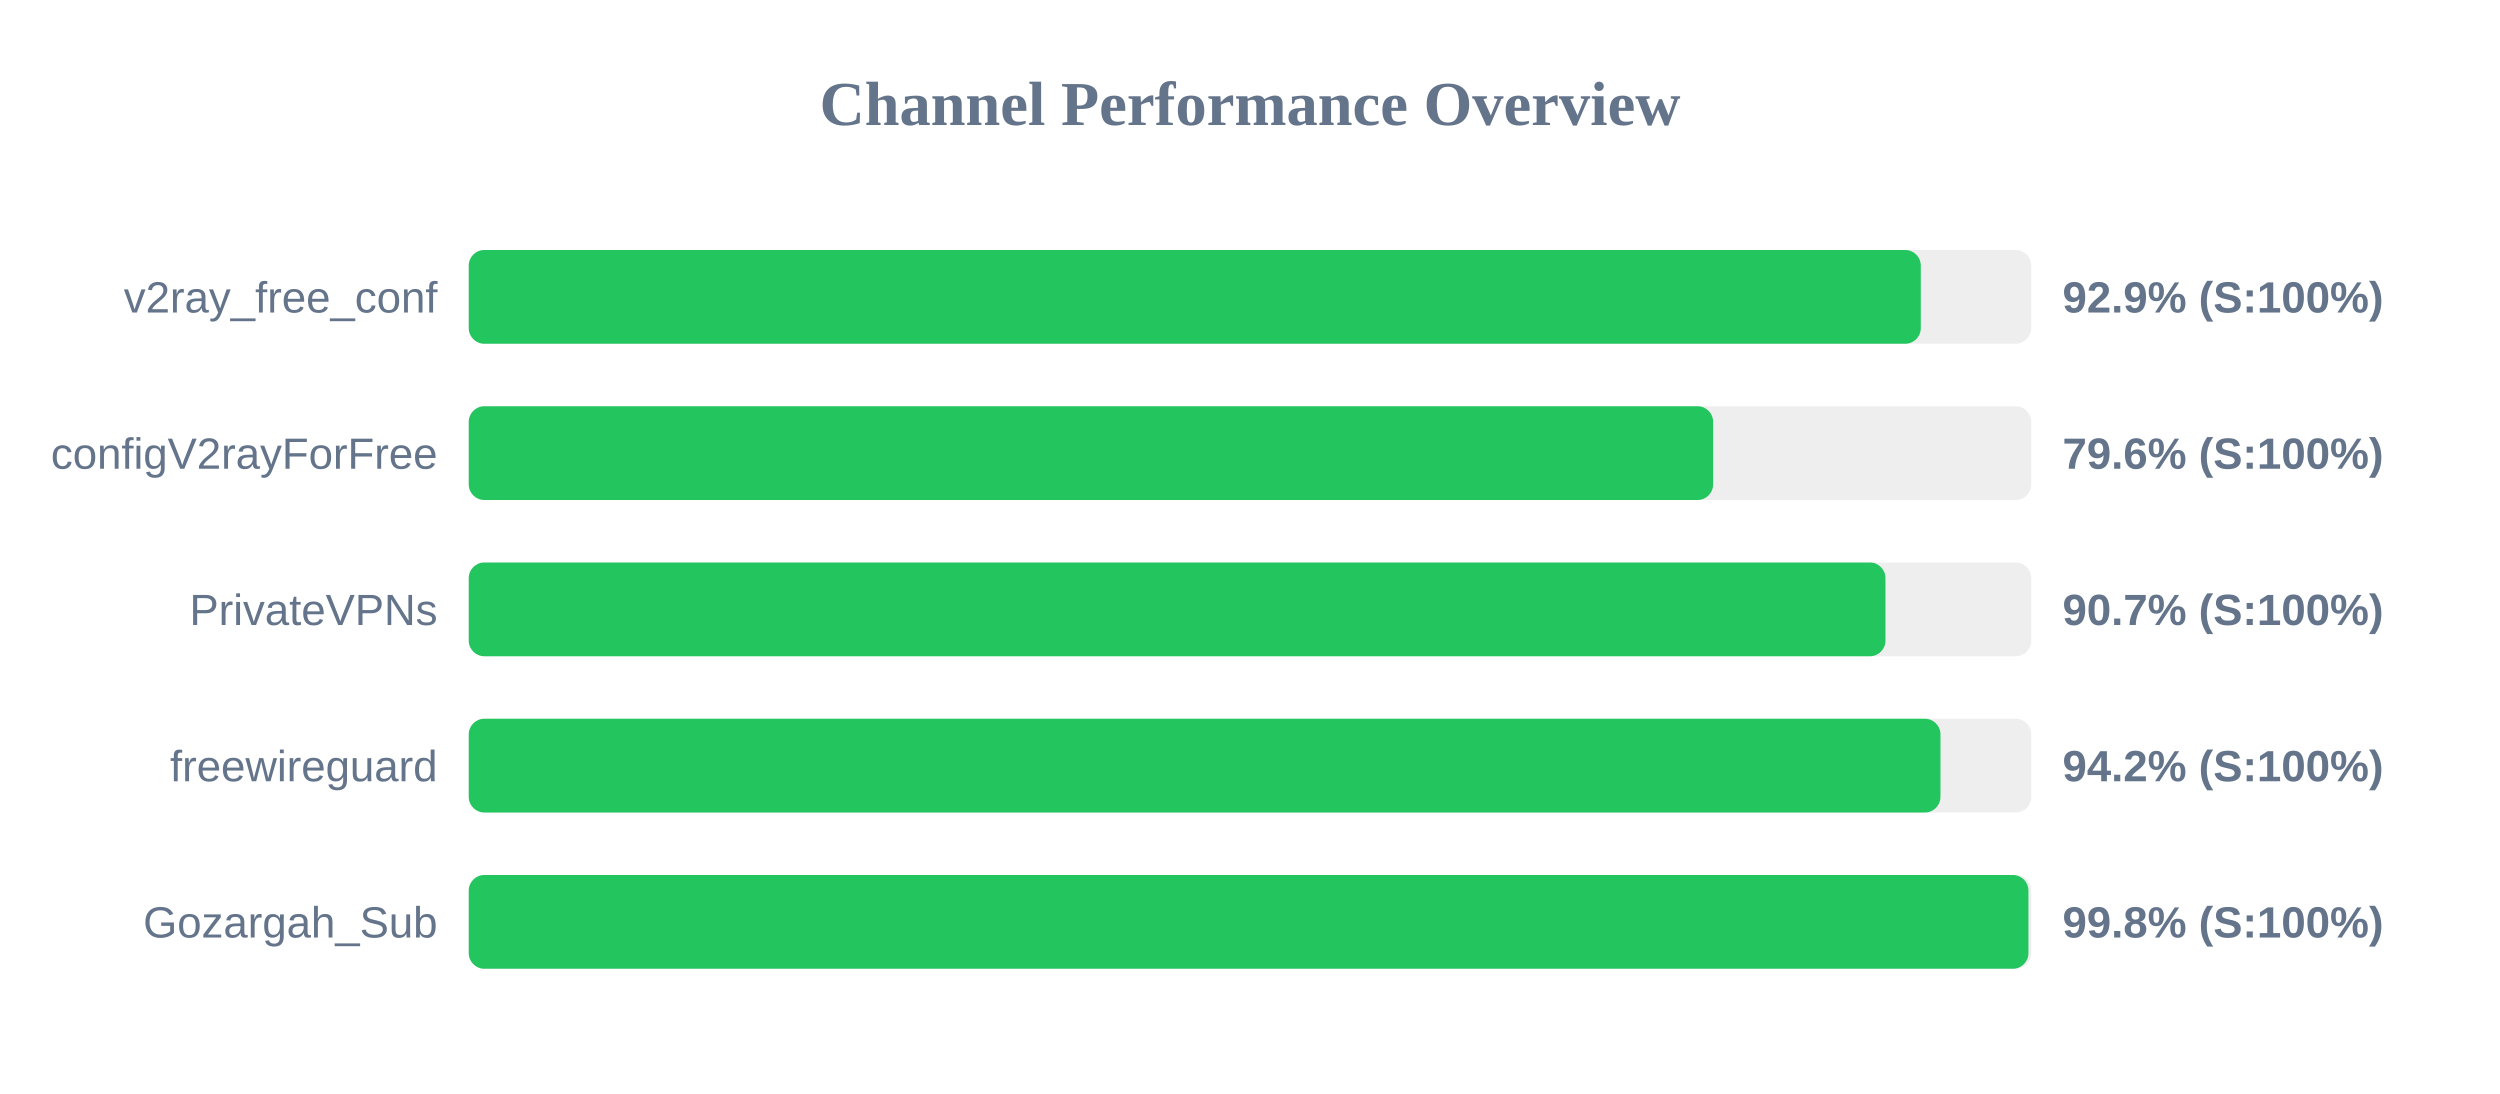
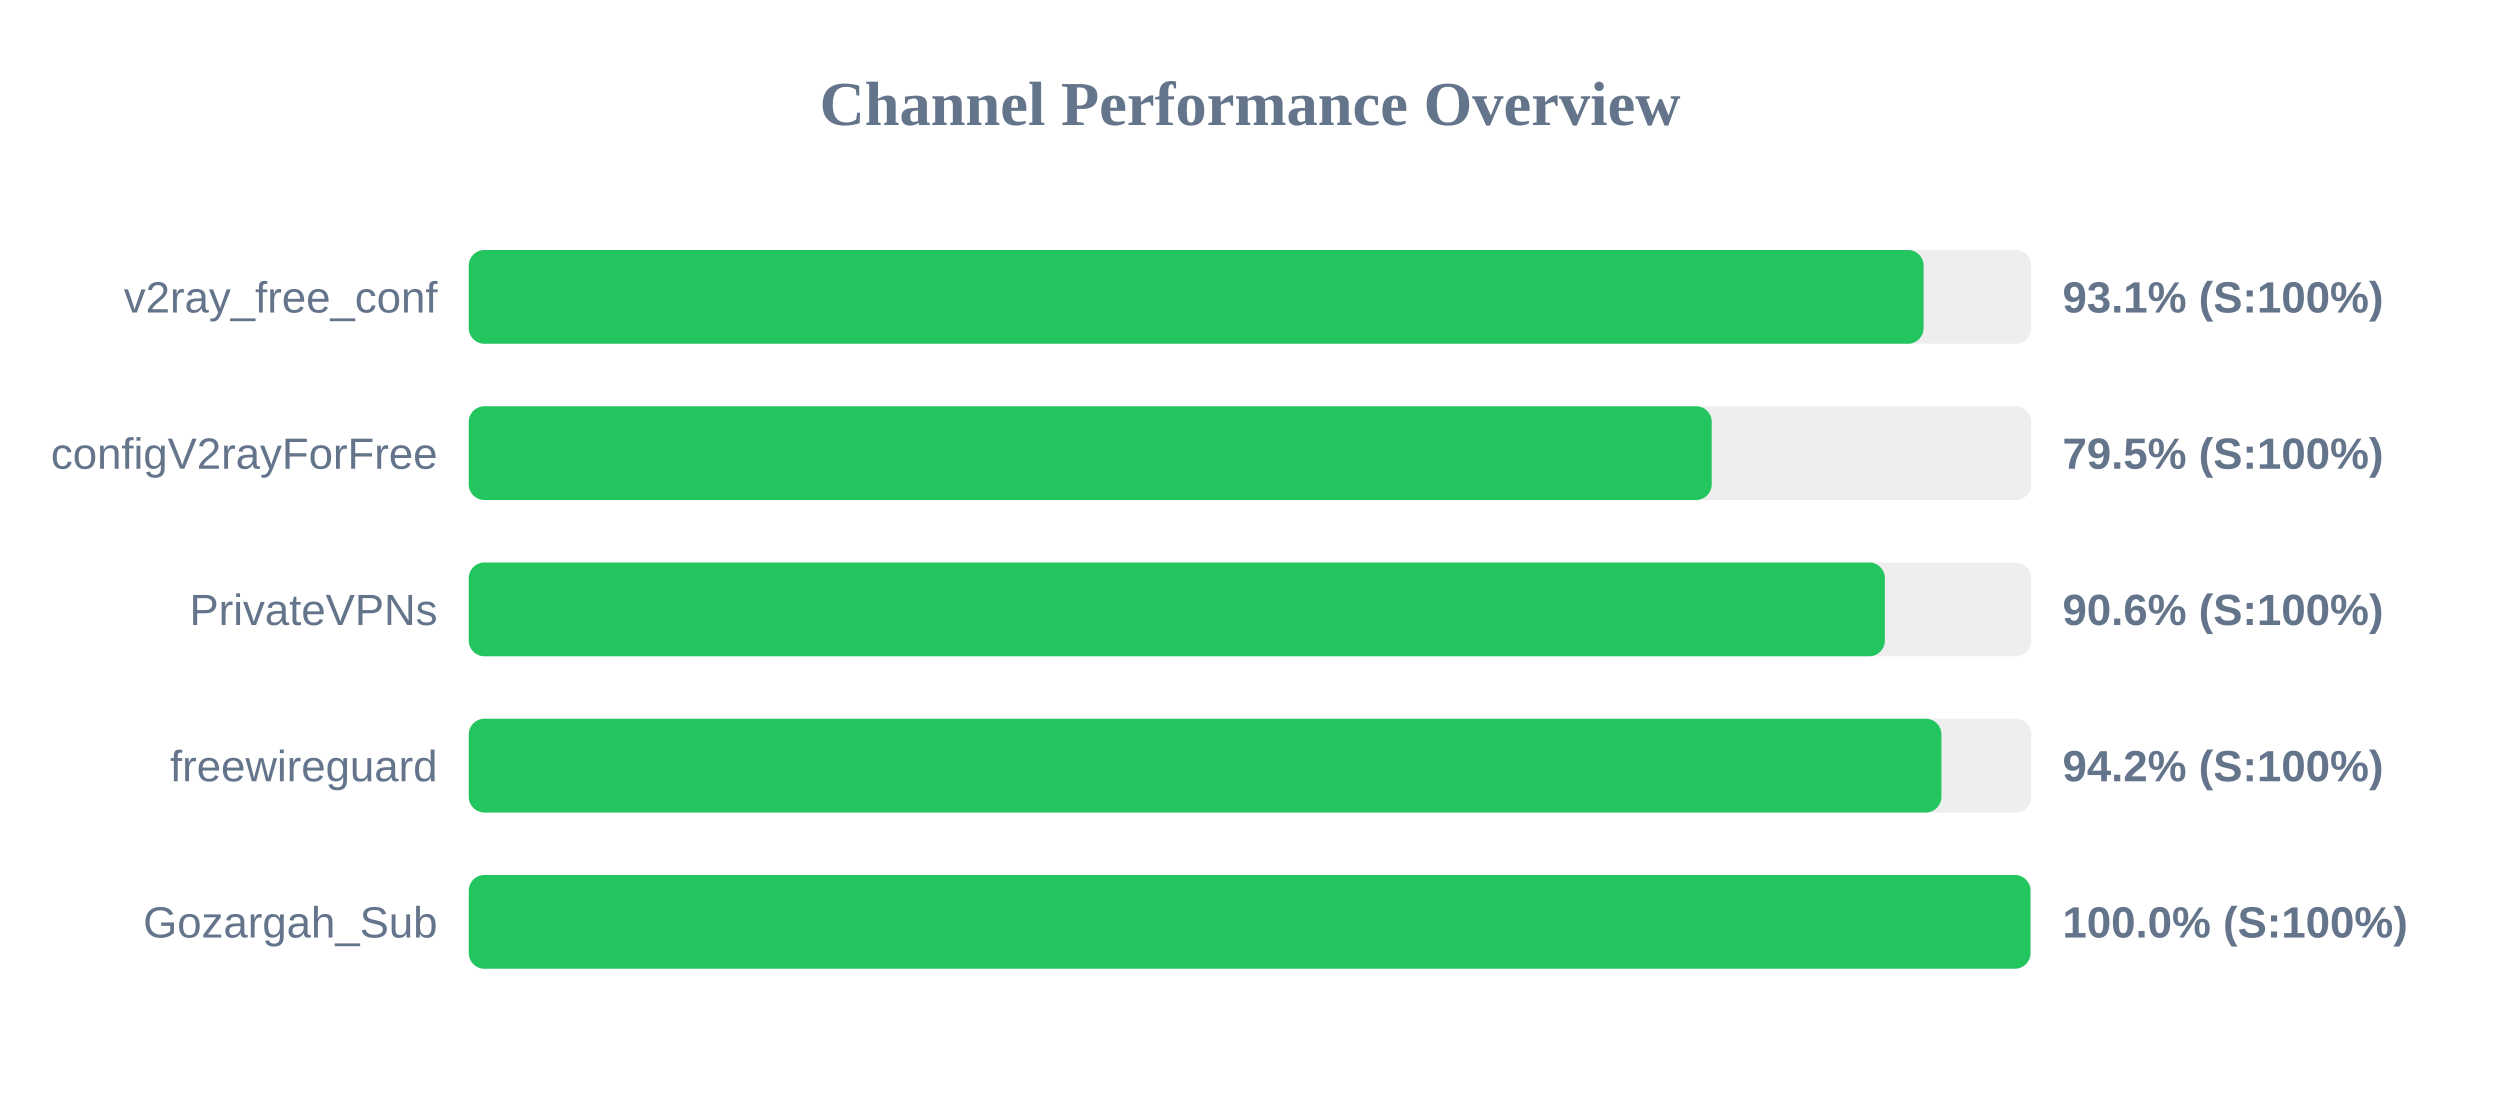
<svg xmlns="http://www.w3.org/2000/svg" width="800" height="350" version="1.1">
  <style>
        .row { font: 14px Arial; fill: #64748b; }
        .score { font: bold 14px Arial; fill: #64748b; }
    </style>
  <text x="400" y="40" text-anchor="middle" font-size="20px" font-weight="bold" fill="#64748b">Channel Performance Overview</text>
  <rect x="150" y="80" width="500" height="30" fill="#eee" rx="5" />
-   <rect x="150" y="80" width="464.65" height="30" fill="#22c55e" rx="5" />
+   <rect x="150" y="80" width="465.55" height="30" fill="#22c55e" rx="5" />
  <text x="140" y="100" text-anchor="end" class="row">v2ray_free_conf</text>
-   <text x="660" y="100" text-anchor="start" class="score">92.9% (S:100%)</text>
+   <text x="660" y="100" text-anchor="start" class="score">93.1% (S:100%)</text>
  <rect x="150" y="130" width="500" height="30" fill="#eee" rx="5" />
-   <rect x="150" y="130" width="398.2" height="30" fill="#22c55e" rx="5" />
+   <rect x="150" y="130" width="397.75" height="30" fill="#22c55e" rx="5" />
  <text x="140" y="150" text-anchor="end" class="row">configV2rayForFree</text>
-   <text x="660" y="150" text-anchor="start" class="score">79.6% (S:100%)</text>
+   <text x="660" y="150" text-anchor="start" class="score">79.5% (S:100%)</text>
  <rect x="150" y="180" width="500" height="30" fill="#eee" rx="5" />
-   <rect x="150" y="180" width="453.35" height="30" fill="#22c55e" rx="5" />
+   <rect x="150" y="180" width="453.15" height="30" fill="#22c55e" rx="5" />
  <text x="140" y="200" text-anchor="end" class="row">PrivateVPNs</text>
-   <text x="660" y="200" text-anchor="start" class="score">90.7% (S:100%)</text>
+   <text x="660" y="200" text-anchor="start" class="score">90.6% (S:100%)</text>
  <rect x="150" y="230" width="500" height="30" fill="#eee" rx="5" />
-   <rect x="150" y="230" width="470.95" height="30" fill="#22c55e" rx="5" />
+   <rect x="150" y="230" width="471.25" height="30" fill="#22c55e" rx="5" />
  <text x="140" y="250" text-anchor="end" class="row">freewireguard</text>
  <text x="660" y="250" text-anchor="start" class="score">94.2% (S:100%)</text>
  <rect x="150" y="280" width="500" height="30" fill="#eee" rx="5" />
-   <rect x="150" y="280" width="499.1" height="30" fill="#22c55e" rx="5" />
+   <rect x="150" y="280" width="499.75" height="30" fill="#22c55e" rx="5" />
  <text x="140" y="300" text-anchor="end" class="row">Gozargah_Sub</text>
-   <text x="660" y="300" text-anchor="start" class="score">99.8% (S:100%)</text>
+   <text x="660" y="300" text-anchor="start" class="score">100.0% (S:100%)</text>
</svg>
